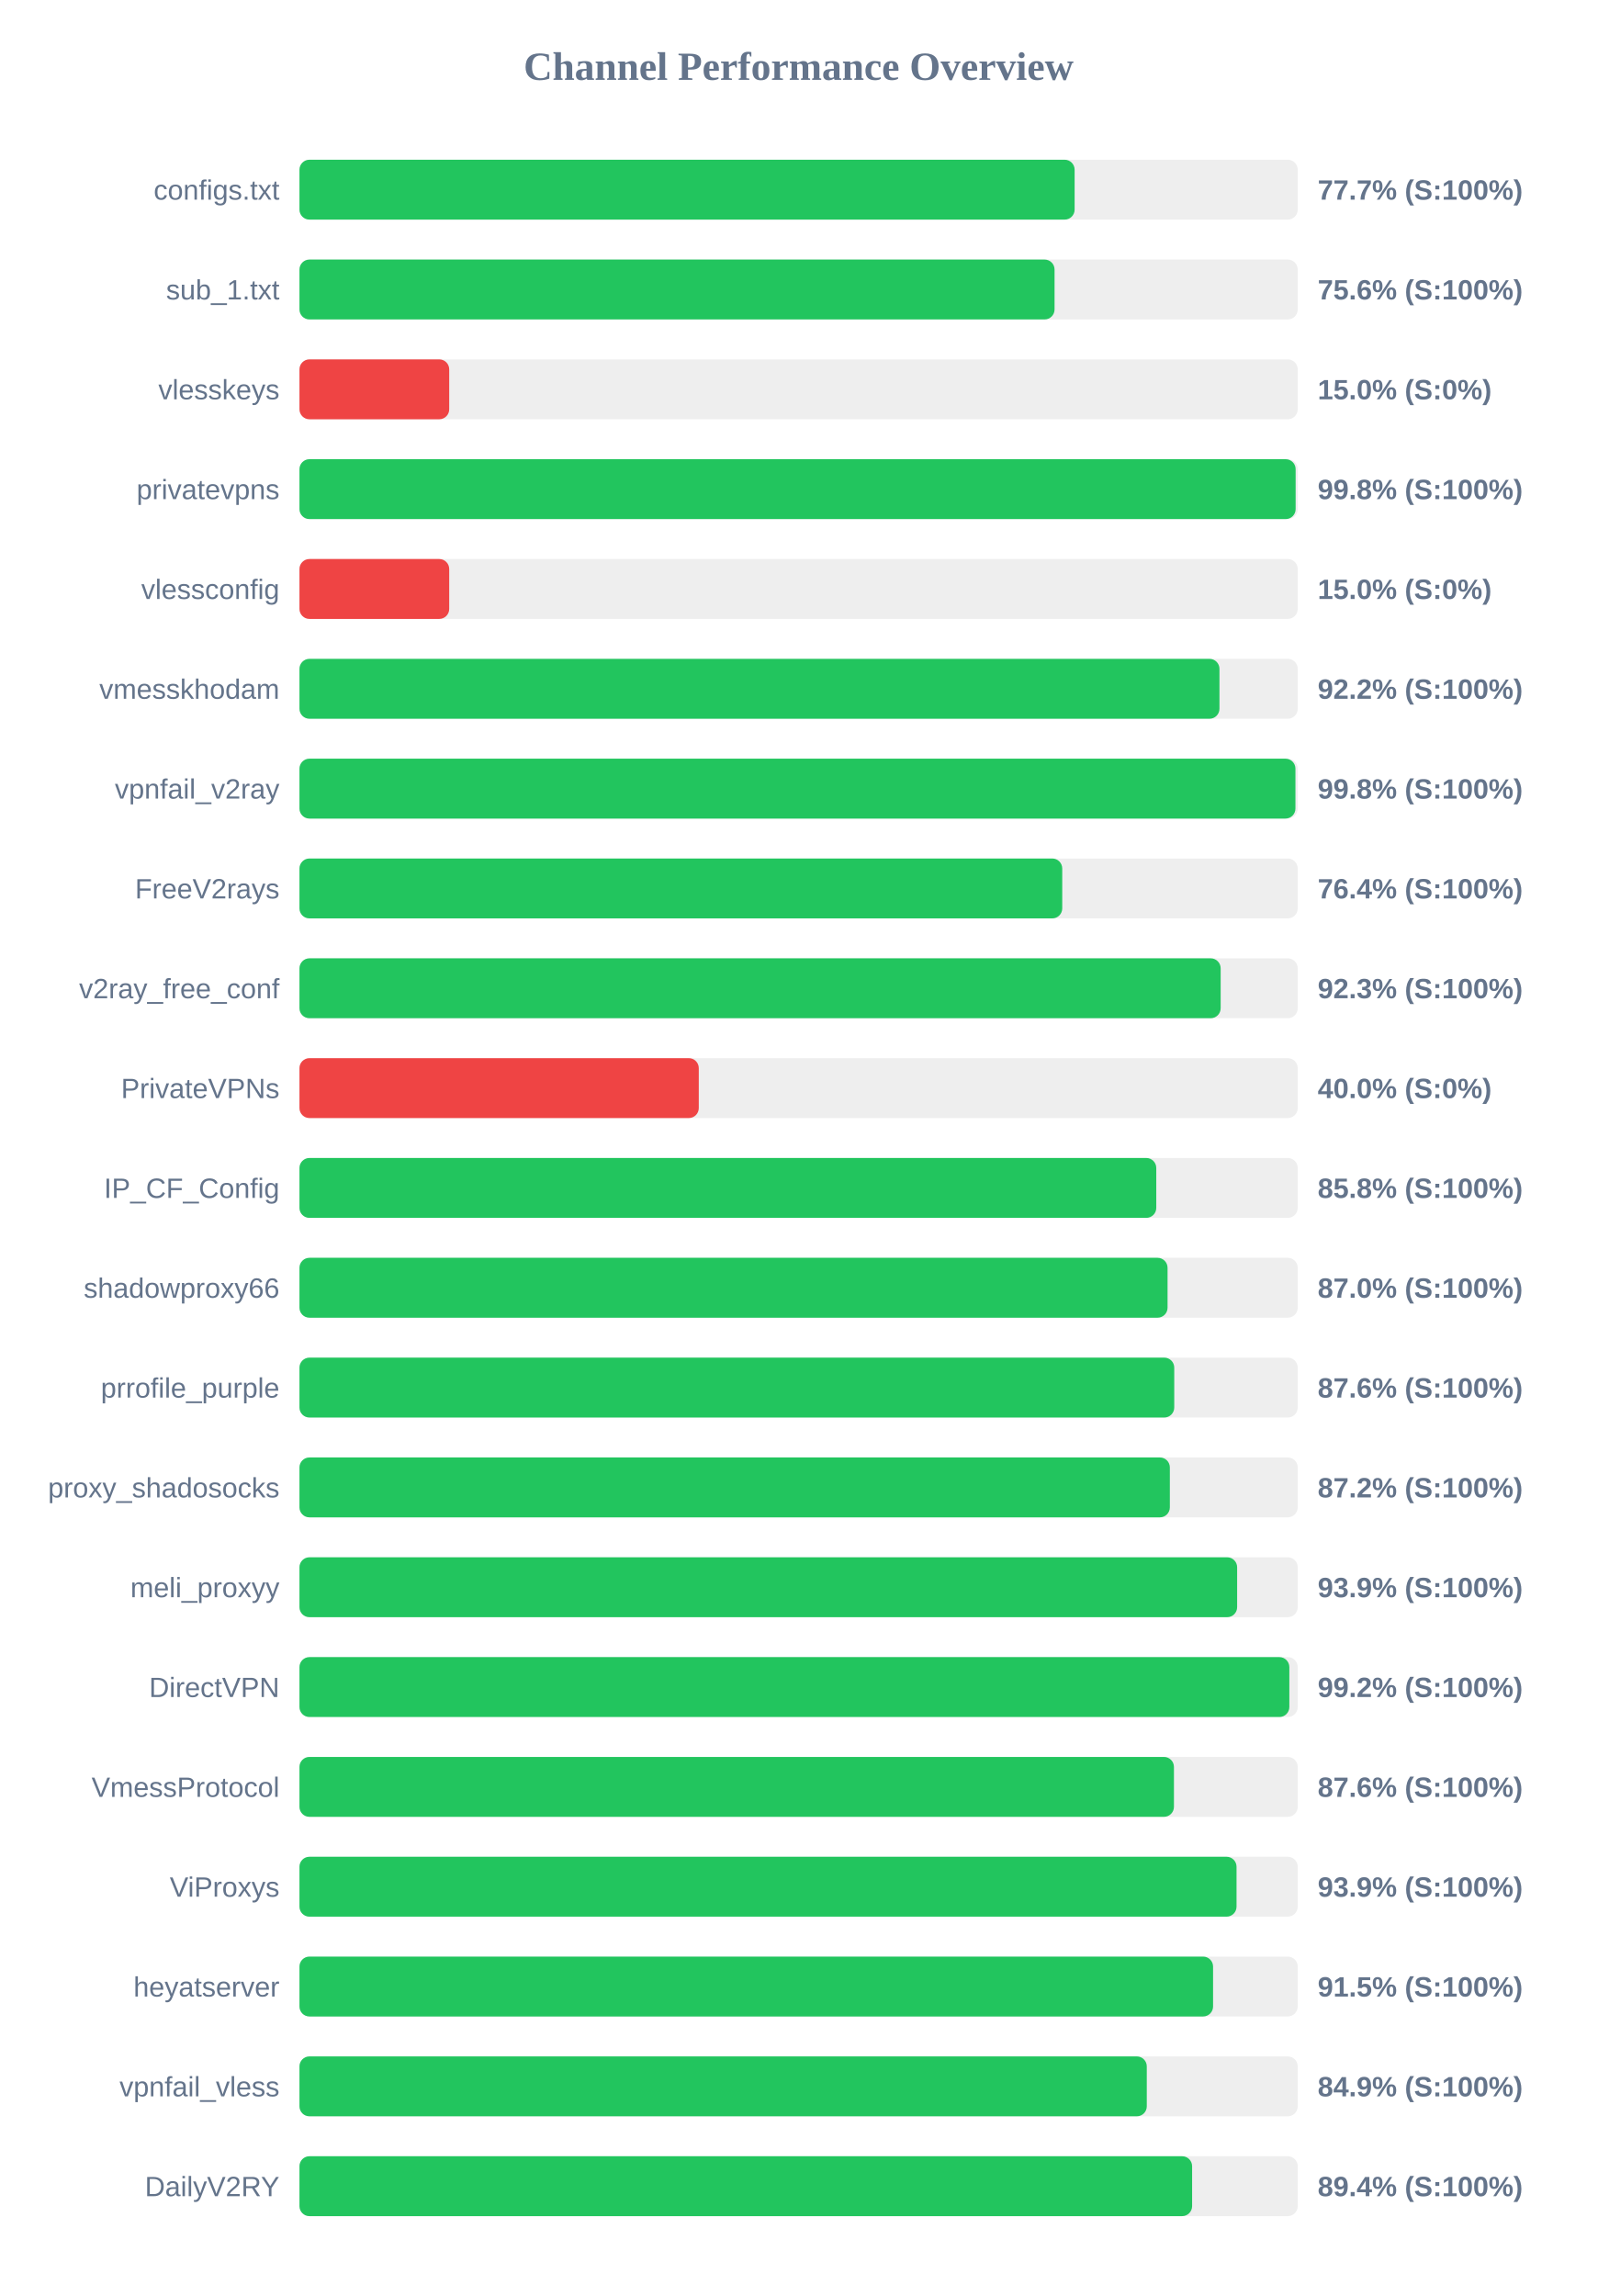
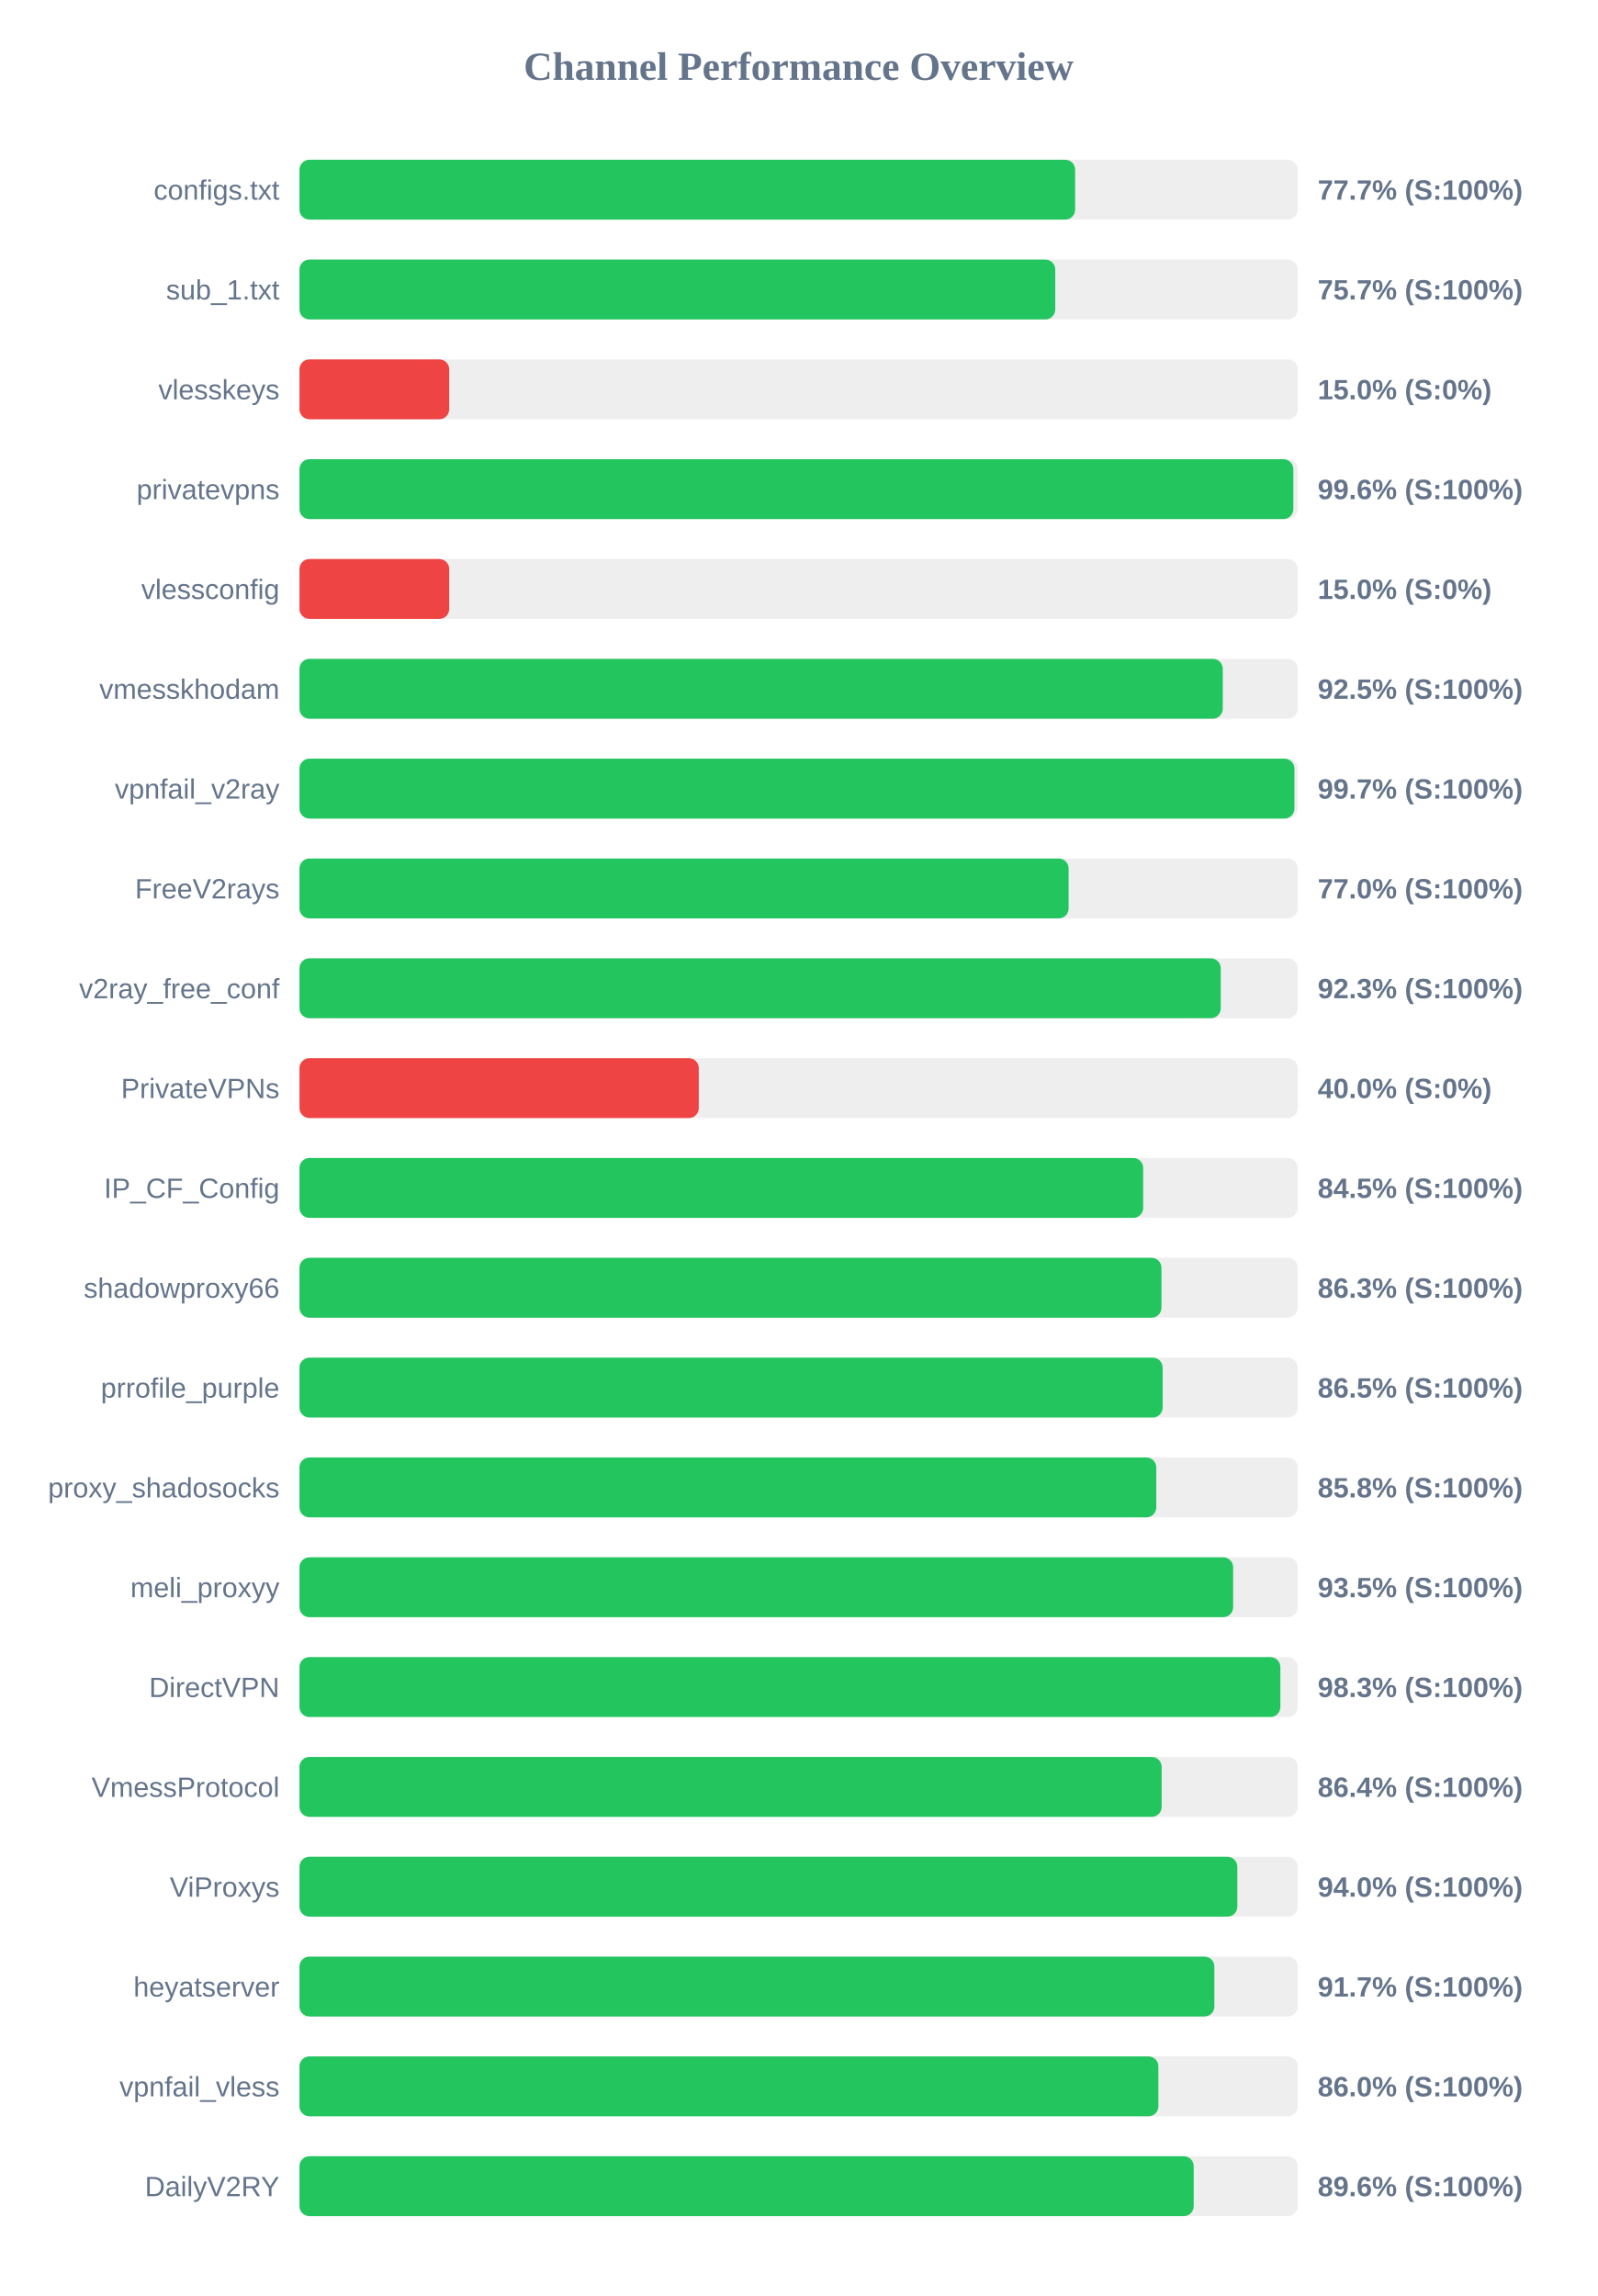
<svg xmlns="http://www.w3.org/2000/svg" width="800" height="1150" version="1.1">
  <style>
        .row { font: 14px Arial; fill: #64748b; }
        .score { font: bold 14px Arial; fill: #64748b; }
    </style>
  <text x="400" y="40" text-anchor="middle" font-size="20px" font-weight="bold" fill="#64748b">Channel Performance Overview</text>
  <rect x="150" y="80" width="500" height="30" fill="#eee" rx="5" />
-   <rect x="150" y="80" width="388.25" height="30" fill="#22c55e" rx="5" />
+   <rect x="150" y="80" width="388.5" height="30" fill="#22c55e" rx="5" />
  <text x="140" y="100" text-anchor="end" class="row">configs.txt</text>
  <text x="660" y="100" text-anchor="start" class="score">77.7% (S:100%)</text>
  <rect x="150" y="130" width="500" height="30" fill="#eee" rx="5" />
-   <rect x="150" y="130" width="378.2" height="30" fill="#22c55e" rx="5" />
+   <rect x="150" y="130" width="378.55" height="30" fill="#22c55e" rx="5" />
  <text x="140" y="150" text-anchor="end" class="row">sub_1.txt</text>
-   <text x="660" y="150" text-anchor="start" class="score">75.6% (S:100%)</text>
+   <text x="660" y="150" text-anchor="start" class="score">75.7% (S:100%)</text>
  <rect x="150" y="180" width="500" height="30" fill="#eee" rx="5" />
  <rect x="150" y="180" width="75.0" height="30" fill="#ef4444" rx="5" />
  <text x="140" y="200" text-anchor="end" class="row">vlesskeys</text>
  <text x="660" y="200" text-anchor="start" class="score">15.0% (S:0%)</text>
  <rect x="150" y="230" width="500" height="30" fill="#eee" rx="5" />
-   <rect x="150" y="230" width="498.95" height="30" fill="#22c55e" rx="5" />
+   <rect x="150" y="230" width="497.8" height="30" fill="#22c55e" rx="5" />
  <text x="140" y="250" text-anchor="end" class="row">privatevpns</text>
-   <text x="660" y="250" text-anchor="start" class="score">99.8% (S:100%)</text>
+   <text x="660" y="250" text-anchor="start" class="score">99.6% (S:100%)</text>
  <rect x="150" y="280" width="500" height="30" fill="#eee" rx="5" />
  <rect x="150" y="280" width="75.0" height="30" fill="#ef4444" rx="5" />
  <text x="140" y="300" text-anchor="end" class="row">vlessconfig</text>
  <text x="660" y="300" text-anchor="start" class="score">15.0% (S:0%)</text>
  <rect x="150" y="330" width="500" height="30" fill="#eee" rx="5" />
-   <rect x="150" y="330" width="460.8" height="30" fill="#22c55e" rx="5" />
+   <rect x="150" y="330" width="462.45" height="30" fill="#22c55e" rx="5" />
  <text x="140" y="350" text-anchor="end" class="row">vmesskhodam</text>
-   <text x="660" y="350" text-anchor="start" class="score">92.2% (S:100%)</text>
+   <text x="660" y="350" text-anchor="start" class="score">92.5% (S:100%)</text>
  <rect x="150" y="380" width="500" height="30" fill="#eee" rx="5" />
-   <rect x="150" y="380" width="498.85" height="30" fill="#22c55e" rx="5" />
+   <rect x="150" y="380" width="498.35" height="30" fill="#22c55e" rx="5" />
  <text x="140" y="400" text-anchor="end" class="row">vpnfail_v2ray</text>
-   <text x="660" y="400" text-anchor="start" class="score">99.8% (S:100%)</text>
+   <text x="660" y="400" text-anchor="start" class="score">99.7% (S:100%)</text>
  <rect x="150" y="430" width="500" height="30" fill="#eee" rx="5" />
-   <rect x="150" y="430" width="382.05" height="30" fill="#22c55e" rx="5" />
+   <rect x="150" y="430" width="385.25" height="30" fill="#22c55e" rx="5" />
  <text x="140" y="450" text-anchor="end" class="row">FreeV2rays</text>
-   <text x="660" y="450" text-anchor="start" class="score">76.4% (S:100%)</text>
+   <text x="660" y="450" text-anchor="start" class="score">77.0% (S:100%)</text>
  <rect x="150" y="480" width="500" height="30" fill="#eee" rx="5" />
-   <rect x="150" y="480" width="461.4" height="30" fill="#22c55e" rx="5" />
+   <rect x="150" y="480" width="461.45" height="30" fill="#22c55e" rx="5" />
  <text x="140" y="500" text-anchor="end" class="row">v2ray_free_conf</text>
  <text x="660" y="500" text-anchor="start" class="score">92.3% (S:100%)</text>
  <rect x="150" y="530" width="500" height="30" fill="#eee" rx="5" />
  <rect x="150" y="530" width="200.0" height="30" fill="#ef4444" rx="5" />
  <text x="140" y="550" text-anchor="end" class="row">PrivateVPNs</text>
  <text x="660" y="550" text-anchor="start" class="score">40.0% (S:0%)</text>
  <rect x="150" y="580" width="500" height="30" fill="#eee" rx="5" />
-   <rect x="150" y="580" width="429.15" height="30" fill="#22c55e" rx="5" />
+   <rect x="150" y="580" width="422.6" height="30" fill="#22c55e" rx="5" />
  <text x="140" y="600" text-anchor="end" class="row">IP_CF_Config</text>
-   <text x="660" y="600" text-anchor="start" class="score">85.8% (S:100%)</text>
+   <text x="660" y="600" text-anchor="start" class="score">84.5% (S:100%)</text>
  <rect x="150" y="630" width="500" height="30" fill="#eee" rx="5" />
-   <rect x="150" y="630" width="434.8" height="30" fill="#22c55e" rx="5" />
+   <rect x="150" y="630" width="431.75" height="30" fill="#22c55e" rx="5" />
  <text x="140" y="650" text-anchor="end" class="row">shadowproxy66</text>
-   <text x="660" y="650" text-anchor="start" class="score">87.0% (S:100%)</text>
+   <text x="660" y="650" text-anchor="start" class="score">86.3% (S:100%)</text>
  <rect x="150" y="680" width="500" height="30" fill="#eee" rx="5" />
-   <rect x="150" y="680" width="438.15" height="30" fill="#22c55e" rx="5" />
+   <rect x="150" y="680" width="432.35" height="30" fill="#22c55e" rx="5" />
  <text x="140" y="700" text-anchor="end" class="row">prrofile_purple</text>
-   <text x="660" y="700" text-anchor="start" class="score">87.6% (S:100%)</text>
+   <text x="660" y="700" text-anchor="start" class="score">86.5% (S:100%)</text>
  <rect x="150" y="730" width="500" height="30" fill="#eee" rx="5" />
-   <rect x="150" y="730" width="435.95" height="30" fill="#22c55e" rx="5" />
+   <rect x="150" y="730" width="429.15" height="30" fill="#22c55e" rx="5" />
  <text x="140" y="750" text-anchor="end" class="row">proxy_shadosocks</text>
-   <text x="660" y="750" text-anchor="start" class="score">87.2% (S:100%)</text>
+   <text x="660" y="750" text-anchor="start" class="score">85.8% (S:100%)</text>
  <rect x="150" y="780" width="500" height="30" fill="#eee" rx="5" />
-   <rect x="150" y="780" width="469.65" height="30" fill="#22c55e" rx="5" />
+   <rect x="150" y="780" width="467.65" height="30" fill="#22c55e" rx="5" />
  <text x="140" y="800" text-anchor="end" class="row">meli_proxyy</text>
-   <text x="660" y="800" text-anchor="start" class="score">93.9% (S:100%)</text>
+   <text x="660" y="800" text-anchor="start" class="score">93.5% (S:100%)</text>
  <rect x="150" y="830" width="500" height="30" fill="#eee" rx="5" />
-   <rect x="150" y="830" width="495.8" height="30" fill="#22c55e" rx="5" />
+   <rect x="150" y="830" width="491.3" height="30" fill="#22c55e" rx="5" />
  <text x="140" y="850" text-anchor="end" class="row">DirectVPN</text>
-   <text x="660" y="850" text-anchor="start" class="score">99.2% (S:100%)</text>
+   <text x="660" y="850" text-anchor="start" class="score">98.3% (S:100%)</text>
  <rect x="150" y="880" width="500" height="30" fill="#eee" rx="5" />
-   <rect x="150" y="880" width="438.0" height="30" fill="#22c55e" rx="5" />
+   <rect x="150" y="880" width="431.85" height="30" fill="#22c55e" rx="5" />
  <text x="140" y="900" text-anchor="end" class="row">VmessProtocol</text>
-   <text x="660" y="900" text-anchor="start" class="score">87.6% (S:100%)</text>
+   <text x="660" y="900" text-anchor="start" class="score">86.4% (S:100%)</text>
  <rect x="150" y="930" width="500" height="30" fill="#eee" rx="5" />
-   <rect x="150" y="930" width="469.35" height="30" fill="#22c55e" rx="5" />
+   <rect x="150" y="930" width="469.75" height="30" fill="#22c55e" rx="5" />
  <text x="140" y="950" text-anchor="end" class="row">ViProxys</text>
-   <text x="660" y="950" text-anchor="start" class="score">93.9% (S:100%)</text>
+   <text x="660" y="950" text-anchor="start" class="score">94.0% (S:100%)</text>
  <rect x="150" y="980" width="500" height="30" fill="#eee" rx="5" />
-   <rect x="150" y="980" width="457.6" height="30" fill="#22c55e" rx="5" />
+   <rect x="150" y="980" width="458.25" height="30" fill="#22c55e" rx="5" />
  <text x="140" y="1000" text-anchor="end" class="row">heyatserver</text>
-   <text x="660" y="1000" text-anchor="start" class="score">91.5% (S:100%)</text>
+   <text x="660" y="1000" text-anchor="start" class="score">91.7% (S:100%)</text>
  <rect x="150" y="1030" width="500" height="30" fill="#eee" rx="5" />
-   <rect x="150" y="1030" width="424.4" height="30" fill="#22c55e" rx="5" />
+   <rect x="150" y="1030" width="430.2" height="30" fill="#22c55e" rx="5" />
  <text x="140" y="1050" text-anchor="end" class="row">vpnfail_vless</text>
-   <text x="660" y="1050" text-anchor="start" class="score">84.9% (S:100%)</text>
+   <text x="660" y="1050" text-anchor="start" class="score">86.0% (S:100%)</text>
  <rect x="150" y="1080" width="500" height="30" fill="#eee" rx="5" />
-   <rect x="150" y="1080" width="447.1" height="30" fill="#22c55e" rx="5" />
+   <rect x="150" y="1080" width="447.9" height="30" fill="#22c55e" rx="5" />
  <text x="140" y="1100" text-anchor="end" class="row">DailyV2RY</text>
-   <text x="660" y="1100" text-anchor="start" class="score">89.4% (S:100%)</text>
+   <text x="660" y="1100" text-anchor="start" class="score">89.6% (S:100%)</text>
</svg>
